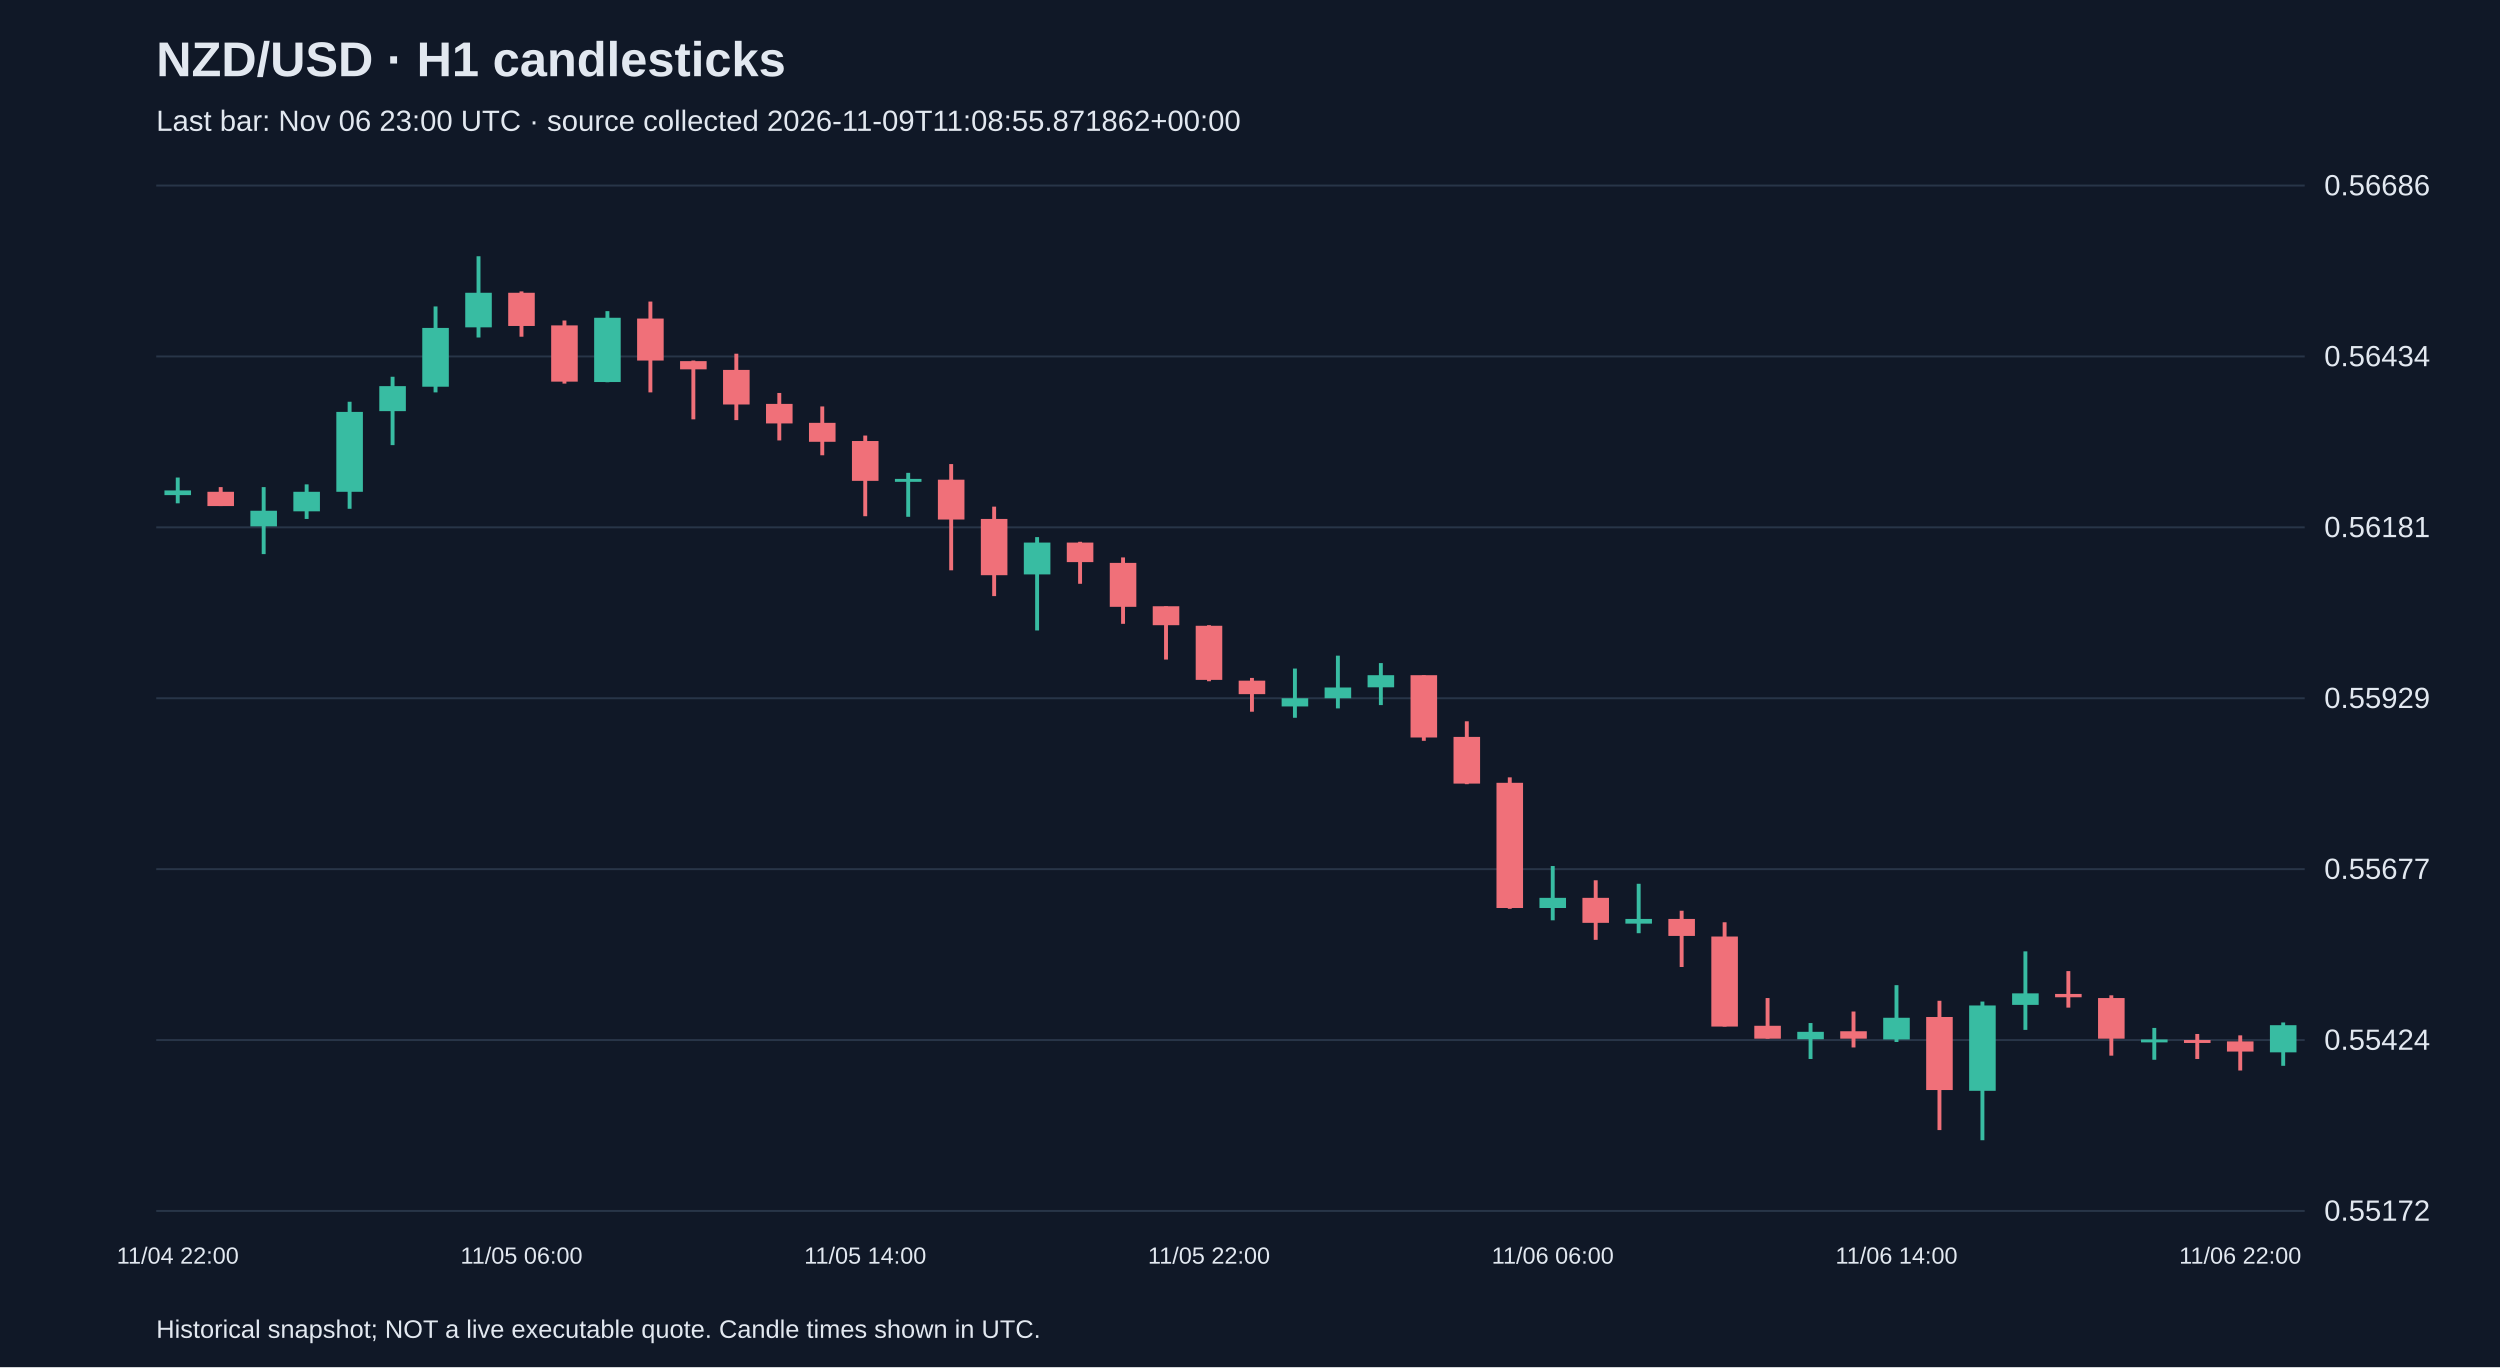
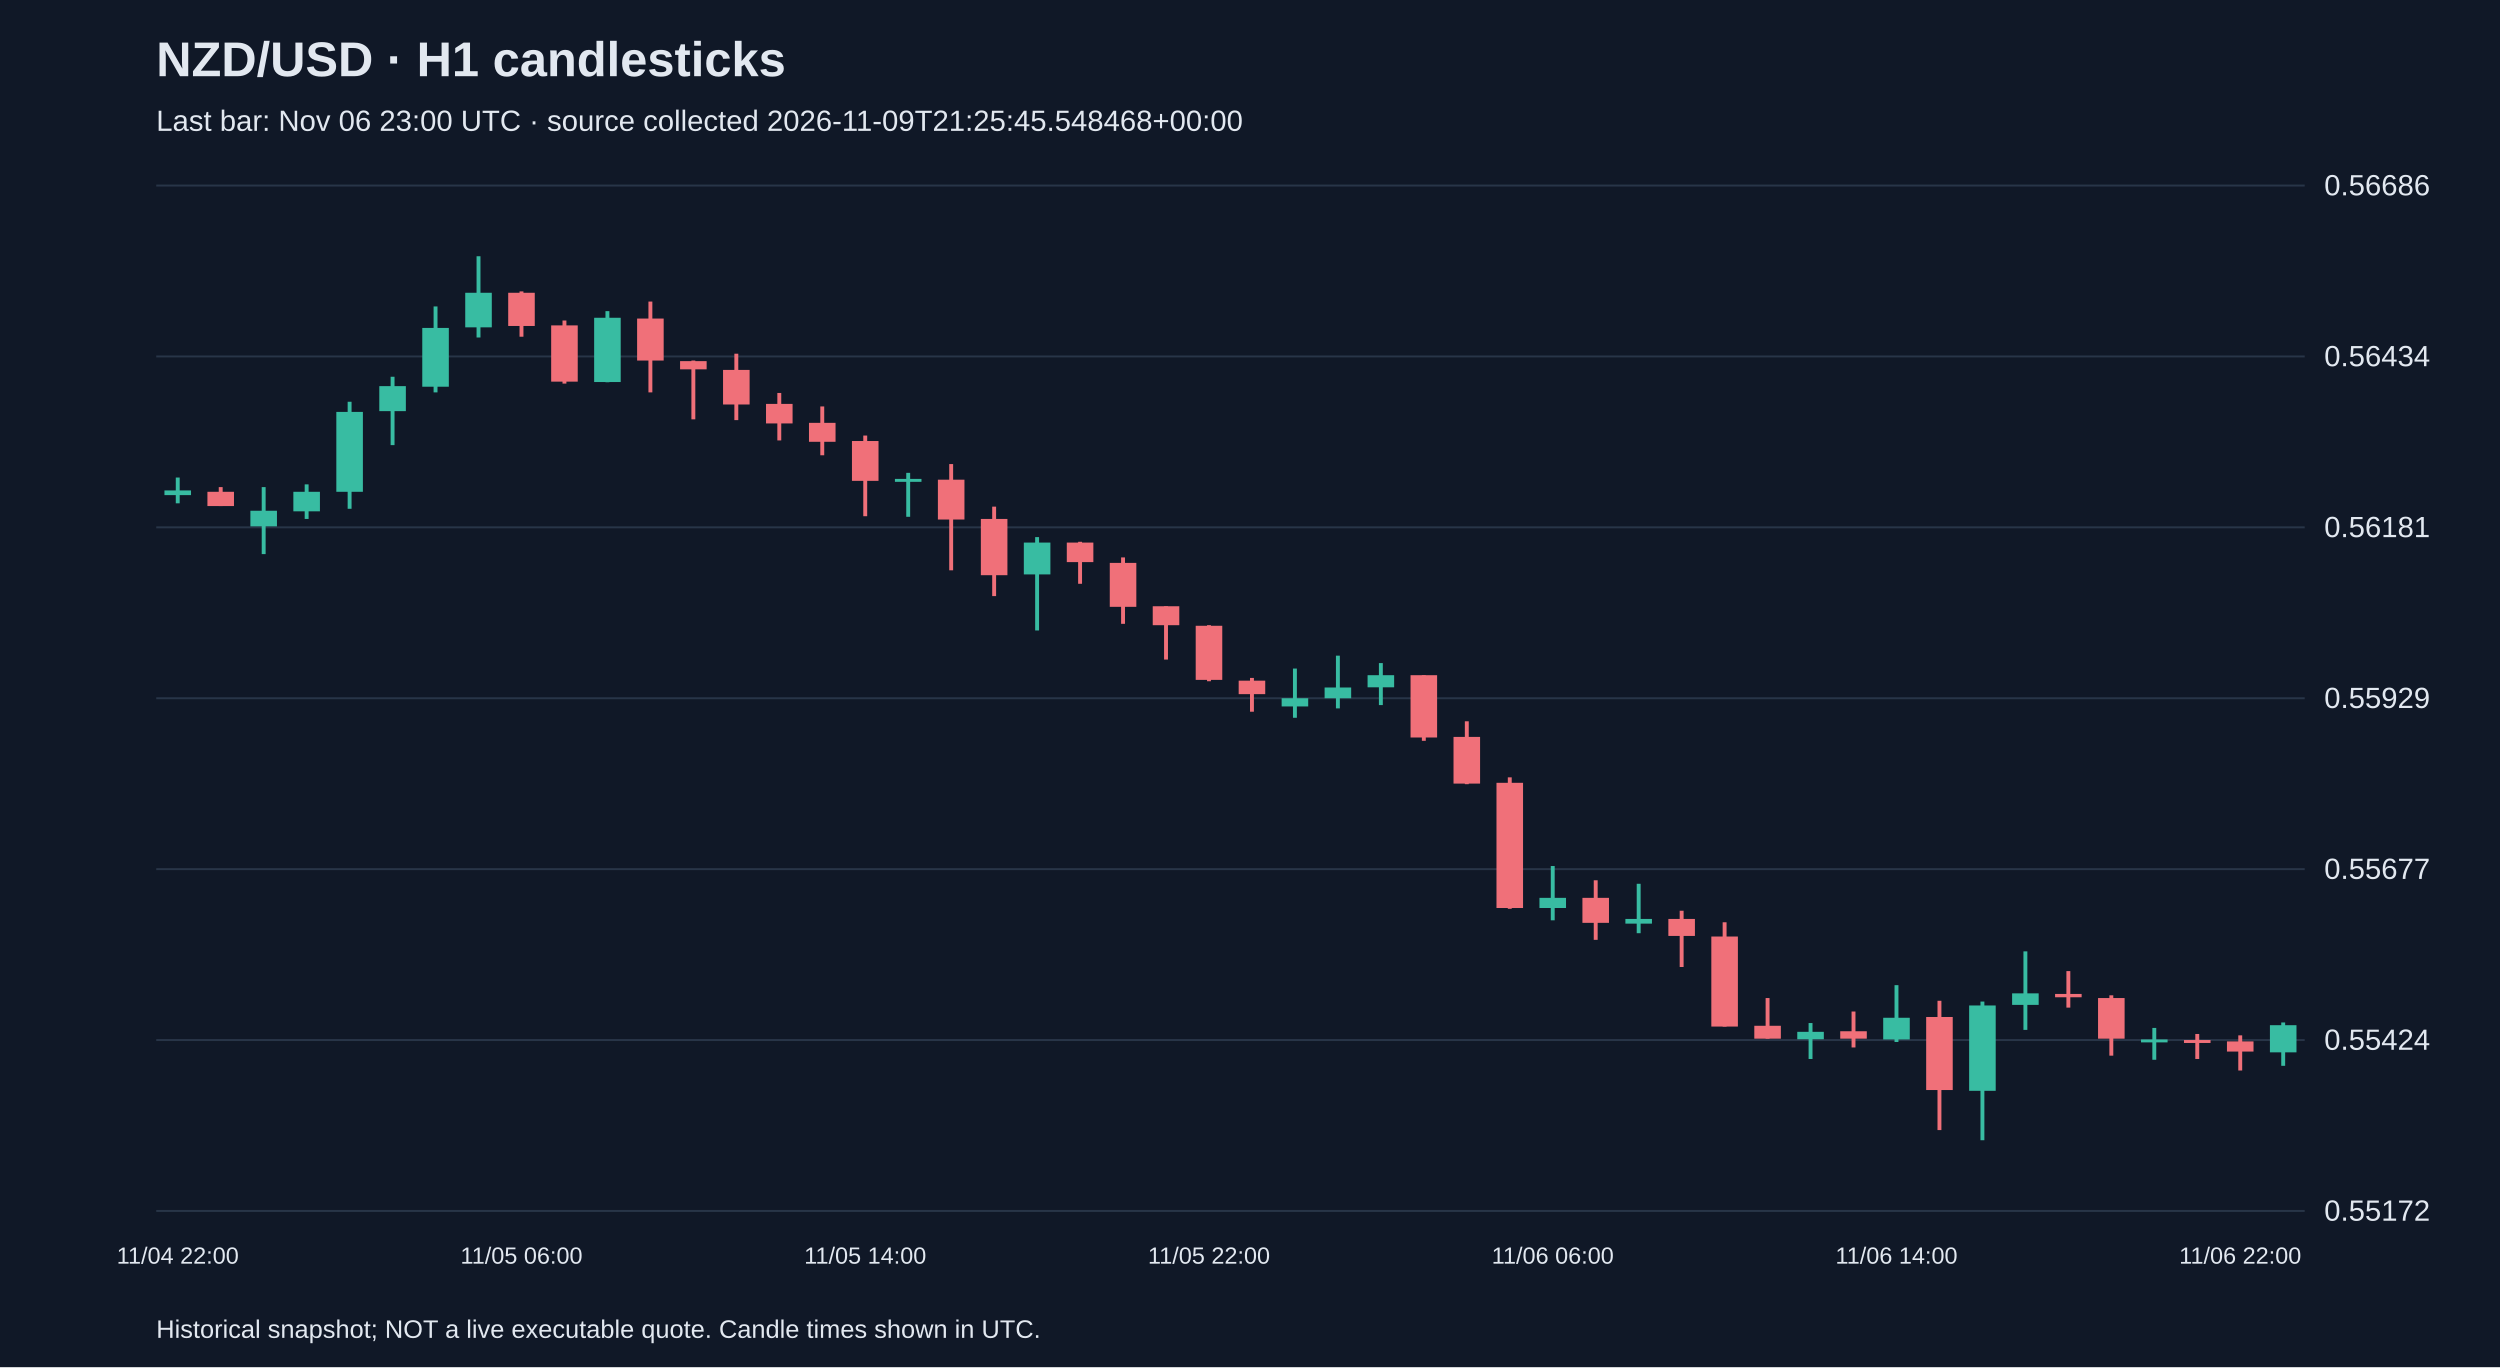
<svg xmlns="http://www.w3.org/2000/svg" viewBox="0 0 1280 700">
  <rect width="100%" height="100%" fill="#101827" />
  <style>text{font-family:Arial,sans-serif;fill:#e2e8f0}</style>
  <text x="80" y="39" font-size="25" font-weight="bold">NZD/USD · H1 candlesticks</text>
-   <text x="80" y="67" font-size="15" fill="#a6b1c5">Last bar: Nov 06 23:00 UTC · source collected 2026-11-09T11:08:55.871862+00:00</text>
+   <text x="80" y="67" font-size="15" fill="#a6b1c5">Last bar: Nov 06 23:00 UTC · source collected 2026-11-09T21:25:45.548468+00:00</text>
  <line x1="80" y1="620.0" x2="1180" y2="620.0" stroke="#283548" />
  <text x="1190" y="625.0" font-size="15">0.55172</text>
  <line x1="80" y1="532.5" x2="1180" y2="532.5" stroke="#283548" />
  <text x="1190" y="537.5" font-size="15">0.55424</text>
  <line x1="80" y1="445.0" x2="1180" y2="445.0" stroke="#283548" />
  <text x="1190" y="450.0" font-size="15">0.55677</text>
  <line x1="80" y1="357.5" x2="1180" y2="357.5" stroke="#283548" />
  <text x="1190" y="362.5" font-size="15">0.55929</text>
  <line x1="80" y1="270.0" x2="1180" y2="270.0" stroke="#283548" />
  <text x="1190" y="275.0" font-size="15">0.56181</text>
  <line x1="80" y1="182.5" x2="1180" y2="182.5" stroke="#283548" />
  <text x="1190" y="187.5" font-size="15">0.56434</text>
  <line x1="80" y1="95.0" x2="1180" y2="95.0" stroke="#283548" />
  <text x="1190" y="100.0" font-size="15">0.56686</text>
  <line x1="91.0" y1="244.5" x2="91.0" y2="257.7" stroke="#38bca2" stroke-width="2" />
  <rect x="84.2" y="251.1" width="13.6" height="2.4" fill="#38bca2" />
  <text x="91.0" y="647" text-anchor="middle" font-size="12">11/04 22:00</text>
  <line x1="113.0" y1="249.4" x2="113.0" y2="259.1" stroke="#f07079" stroke-width="2" />
  <rect x="106.2" y="251.8" width="13.6" height="7.3" fill="#f07079" />
  <line x1="135.0" y1="249.4" x2="135.0" y2="283.7" stroke="#38bca2" stroke-width="2" />
  <rect x="128.2" y="261.5" width="13.6" height="8.0" fill="#38bca2" />
  <line x1="157.0" y1="248.0" x2="157.0" y2="265.7" stroke="#38bca2" stroke-width="2" />
  <rect x="150.2" y="251.8" width="13.6" height="10.0" fill="#38bca2" />
  <line x1="179.0" y1="205.7" x2="179.0" y2="260.5" stroke="#38bca2" stroke-width="2" />
  <rect x="172.2" y="210.9" width="13.6" height="40.9" fill="#38bca2" />
  <line x1="201.0" y1="192.9" x2="201.0" y2="227.9" stroke="#38bca2" stroke-width="2" />
  <rect x="194.2" y="197.7" width="13.6" height="12.8" fill="#38bca2" />
  <line x1="223.0" y1="156.9" x2="223.0" y2="200.9" stroke="#38bca2" stroke-width="2" />
  <rect x="216.2" y="167.9" width="13.6" height="30.1" fill="#38bca2" />
  <line x1="245.0" y1="131.2" x2="245.0" y2="172.8" stroke="#38bca2" stroke-width="2" />
  <rect x="238.2" y="149.9" width="13.6" height="17.7" fill="#38bca2" />
  <line x1="267.0" y1="149.2" x2="267.0" y2="172.4" stroke="#f07079" stroke-width="2" />
  <rect x="260.2" y="149.9" width="13.6" height="17.0" fill="#f07079" />
  <text x="267.0" y="647" text-anchor="middle" font-size="12">11/05 06:00</text>
  <line x1="289.0" y1="164.1" x2="289.0" y2="196.4" stroke="#f07079" stroke-width="2" />
  <rect x="282.2" y="166.6" width="13.6" height="28.8" fill="#f07079" />
  <line x1="311.0" y1="159.3" x2="311.0" y2="195.7" stroke="#38bca2" stroke-width="2" />
  <rect x="304.2" y="162.7" width="13.6" height="32.9" fill="#38bca2" />
  <line x1="333.0" y1="154.4" x2="333.0" y2="200.9" stroke="#f07079" stroke-width="2" />
  <rect x="326.2" y="163.1" width="13.6" height="21.5" fill="#f07079" />
  <line x1="355.0" y1="184.6" x2="355.0" y2="214.7" stroke="#f07079" stroke-width="2" />
  <rect x="348.2" y="184.9" width="13.6" height="4.2" fill="#f07079" />
  <line x1="377.0" y1="181.1" x2="377.0" y2="215.1" stroke="#f07079" stroke-width="2" />
  <rect x="370.2" y="189.4" width="13.6" height="17.7" fill="#f07079" />
  <line x1="399.0" y1="201.2" x2="399.0" y2="225.5" stroke="#f07079" stroke-width="2" />
  <rect x="392.2" y="206.8" width="13.6" height="10.0" fill="#f07079" />
  <line x1="421.0" y1="208.1" x2="421.0" y2="233.1" stroke="#f07079" stroke-width="2" />
  <rect x="414.2" y="216.5" width="13.6" height="9.7" fill="#f07079" />
  <line x1="443.0" y1="223.0" x2="443.0" y2="264.3" stroke="#f07079" stroke-width="2" />
  <rect x="436.2" y="225.8" width="13.6" height="20.4" fill="#f07079" />
  <text x="443.0" y="647" text-anchor="middle" font-size="12">11/05 14:00</text>
  <line x1="465.0" y1="242.1" x2="465.0" y2="264.6" stroke="#38bca2" stroke-width="2" />
  <rect x="458.2" y="245.2" width="13.6" height="1.5" fill="#38bca2" />
  <line x1="487.0" y1="237.6" x2="487.0" y2="292.0" stroke="#f07079" stroke-width="2" />
  <rect x="480.2" y="245.6" width="13.6" height="20.4" fill="#f07079" />
  <line x1="509.0" y1="259.4" x2="509.0" y2="305.2" stroke="#f07079" stroke-width="2" />
  <rect x="502.2" y="265.7" width="13.6" height="28.8" fill="#f07079" />
  <line x1="531.0" y1="275.0" x2="531.0" y2="322.8" stroke="#38bca2" stroke-width="2" />
  <rect x="524.2" y="277.8" width="13.6" height="16.3" fill="#38bca2" />
  <line x1="553.0" y1="277.4" x2="553.0" y2="298.9" stroke="#f07079" stroke-width="2" />
  <rect x="546.2" y="277.8" width="13.6" height="10.0" fill="#f07079" />
  <line x1="575.0" y1="285.4" x2="575.0" y2="319.4" stroke="#f07079" stroke-width="2" />
  <rect x="568.2" y="288.2" width="13.6" height="22.5" fill="#f07079" />
  <line x1="597.0" y1="310.4" x2="597.0" y2="337.7" stroke="#f07079" stroke-width="2" />
  <rect x="590.2" y="310.4" width="13.6" height="9.7" fill="#f07079" />
  <line x1="619.0" y1="320.1" x2="619.0" y2="348.8" stroke="#f07079" stroke-width="2" />
  <rect x="612.2" y="320.4" width="13.6" height="27.7" fill="#f07079" />
  <text x="619.0" y="647" text-anchor="middle" font-size="12">11/05 22:00</text>
  <line x1="641.0" y1="347.1" x2="641.0" y2="364.4" stroke="#f07079" stroke-width="2" />
  <rect x="634.2" y="348.5" width="13.6" height="6.9" fill="#f07079" />
  <line x1="663.0" y1="342.3" x2="663.0" y2="367.5" stroke="#38bca2" stroke-width="2" />
  <rect x="656.2" y="357.5" width="13.6" height="4.2" fill="#38bca2" />
  <line x1="685.0" y1="335.7" x2="685.0" y2="362.7" stroke="#38bca2" stroke-width="2" />
  <rect x="678.2" y="352.0" width="13.6" height="5.5" fill="#38bca2" />
  <line x1="707.0" y1="339.5" x2="707.0" y2="361.0" stroke="#38bca2" stroke-width="2" />
  <rect x="700.2" y="345.7" width="13.6" height="6.2" fill="#38bca2" />
  <line x1="729.0" y1="345.7" x2="729.0" y2="379.3" stroke="#f07079" stroke-width="2" />
  <rect x="722.2" y="345.7" width="13.6" height="31.9" fill="#f07079" />
  <line x1="751.0" y1="369.3" x2="751.0" y2="401.5" stroke="#f07079" stroke-width="2" />
  <rect x="744.2" y="377.3" width="13.6" height="23.9" fill="#f07079" />
  <line x1="773.0" y1="398.0" x2="773.0" y2="465.3" stroke="#f07079" stroke-width="2" />
  <rect x="766.2" y="400.8" width="13.6" height="64.1" fill="#f07079" />
  <line x1="795.0" y1="443.4" x2="795.0" y2="471.2" stroke="#38bca2" stroke-width="2" />
  <rect x="788.2" y="459.7" width="13.6" height="5.2" fill="#38bca2" />
  <text x="795.0" y="647" text-anchor="middle" font-size="12">11/06 06:00</text>
  <line x1="817.0" y1="450.7" x2="817.0" y2="481.2" stroke="#f07079" stroke-width="2" />
  <rect x="810.2" y="459.7" width="13.6" height="12.8" fill="#f07079" />
  <line x1="839.0" y1="452.5" x2="839.0" y2="477.8" stroke="#38bca2" stroke-width="2" />
  <rect x="832.2" y="470.5" width="13.6" height="2.4" fill="#38bca2" />
  <line x1="861.0" y1="466.3" x2="861.0" y2="495.1" stroke="#f07079" stroke-width="2" />
  <rect x="854.2" y="470.5" width="13.6" height="8.7" fill="#f07079" />
  <line x1="883.0" y1="472.2" x2="883.0" y2="525.6" stroke="#f07079" stroke-width="2" />
  <rect x="876.2" y="479.5" width="13.6" height="46.1" fill="#f07079" />
  <line x1="905.0" y1="511.0" x2="905.0" y2="531.8" stroke="#f07079" stroke-width="2" />
  <rect x="898.2" y="525.2" width="13.6" height="6.6" fill="#f07079" />
  <line x1="927.0" y1="523.8" x2="927.0" y2="542.2" stroke="#38bca2" stroke-width="2" />
  <rect x="920.2" y="528.3" width="13.6" height="3.8" fill="#38bca2" />
  <line x1="949.0" y1="517.9" x2="949.0" y2="536.3" stroke="#f07079" stroke-width="2" />
  <rect x="942.2" y="528.0" width="13.6" height="3.8" fill="#f07079" />
  <line x1="971.0" y1="504.4" x2="971.0" y2="533.5" stroke="#38bca2" stroke-width="2" />
  <rect x="964.2" y="521.1" width="13.6" height="11.1" fill="#38bca2" />
  <text x="971.0" y="647" text-anchor="middle" font-size="12">11/06 14:00</text>
  <line x1="993.0" y1="512.4" x2="993.0" y2="578.6" stroke="#f07079" stroke-width="2" />
  <rect x="986.2" y="520.7" width="13.6" height="37.4" fill="#f07079" />
  <line x1="1015.0" y1="512.8" x2="1015.0" y2="583.8" stroke="#38bca2" stroke-width="2" />
  <rect x="1008.2" y="514.8" width="13.6" height="43.7" fill="#38bca2" />
  <line x1="1037.0" y1="487.1" x2="1037.0" y2="527.3" stroke="#38bca2" stroke-width="2" />
  <rect x="1030.2" y="508.6" width="13.6" height="5.9" fill="#38bca2" />
  <line x1="1059.0" y1="497.2" x2="1059.0" y2="515.9" stroke="#f07079" stroke-width="2" />
  <rect x="1052.2" y="508.9" width="13.6" height="1.7" fill="#f07079" />
  <line x1="1081.0" y1="509.6" x2="1081.0" y2="540.5" stroke="#f07079" stroke-width="2" />
  <rect x="1074.2" y="511.0" width="13.6" height="20.8" fill="#f07079" />
  <line x1="1103.0" y1="526.3" x2="1103.0" y2="542.6" stroke="#38bca2" stroke-width="2" />
  <rect x="1096.2" y="532.2" width="13.6" height="1.5" fill="#38bca2" />
  <line x1="1125.0" y1="529.4" x2="1125.0" y2="542.2" stroke="#f07079" stroke-width="2" />
  <rect x="1118.2" y="532.5" width="13.6" height="1.5" fill="#f07079" />
  <line x1="1147.0" y1="530.1" x2="1147.0" y2="548.1" stroke="#f07079" stroke-width="2" />
  <rect x="1140.2" y="533.2" width="13.6" height="5.2" fill="#f07079" />
  <text x="1147.0" y="647" text-anchor="middle" font-size="12">11/06 22:00</text>
  <line x1="1169.0" y1="523.5" x2="1169.0" y2="545.7" stroke="#38bca2" stroke-width="2" />
  <rect x="1162.2" y="524.9" width="13.6" height="13.9" fill="#38bca2" />
  <text x="80" y="685" font-size="13">Historical snapshot; NOT a live executable quote. Candle times shown in UTC.</text>
</svg>
